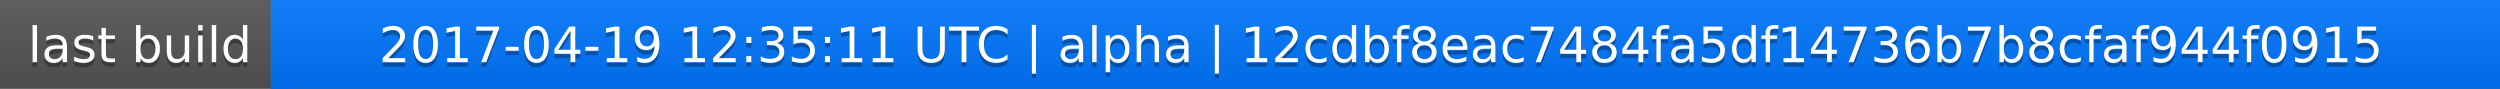
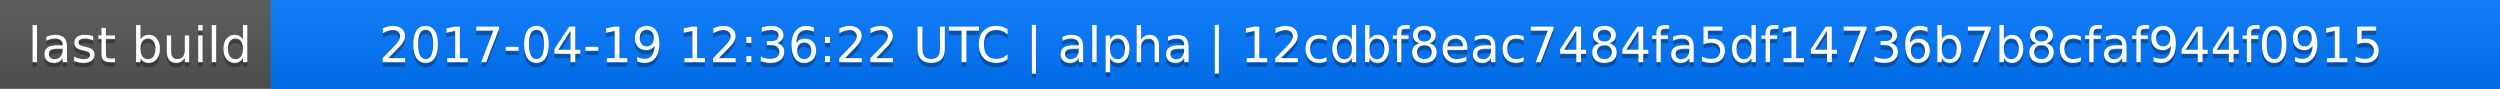
<svg xmlns="http://www.w3.org/2000/svg" width="563" height="20">
  <linearGradient id="a" x2="0" y2="100%">
    <stop offset="0" stop-color="#bbb" stop-opacity=".1" />
    <stop offset="1" stop-opacity=".1" />
  </linearGradient>
  <rect rx="0" width="563" height="20" fill="#555" />
  <rect rx="0" x="61" width="502" height="20" fill="#07f" />
  <path fill="#07f" d="M61 0h4v20h-4z" />
  <rect rx="0" width="563" height="20" fill="url(#a)" />
  <g fill="#fff" text-anchor="middle" font-family="DejaVu Sans,Verdana,Geneva,sans-serif" font-size="11">
    <text x="31.5" y="15" fill="#010101" fill-opacity=".3">last build</text>
    <text x="31.5" y="14">last build</text>
-     <text x="311" y="15" fill="#010101" fill-opacity=".3">2017-04-19 12:35:11 UTC | alpha | 12cdbf8eac7484fa5df14736b7b8cfaf944f0915</text>
-     <text x="311" y="14">2017-04-19 12:35:11 UTC | alpha | 12cdbf8eac7484fa5df14736b7b8cfaf944f0915</text>
+     <text x="311" y="15" fill="#010101" fill-opacity=".3">2017-04-19 12:36:22 UTC | alpha | 12cdbf8eac7484fa5df14736b7b8cfaf944f0915</text>
+     <text x="311" y="14">2017-04-19 12:36:22 UTC | alpha | 12cdbf8eac7484fa5df14736b7b8cfaf944f0915</text>
  </g>
</svg>
